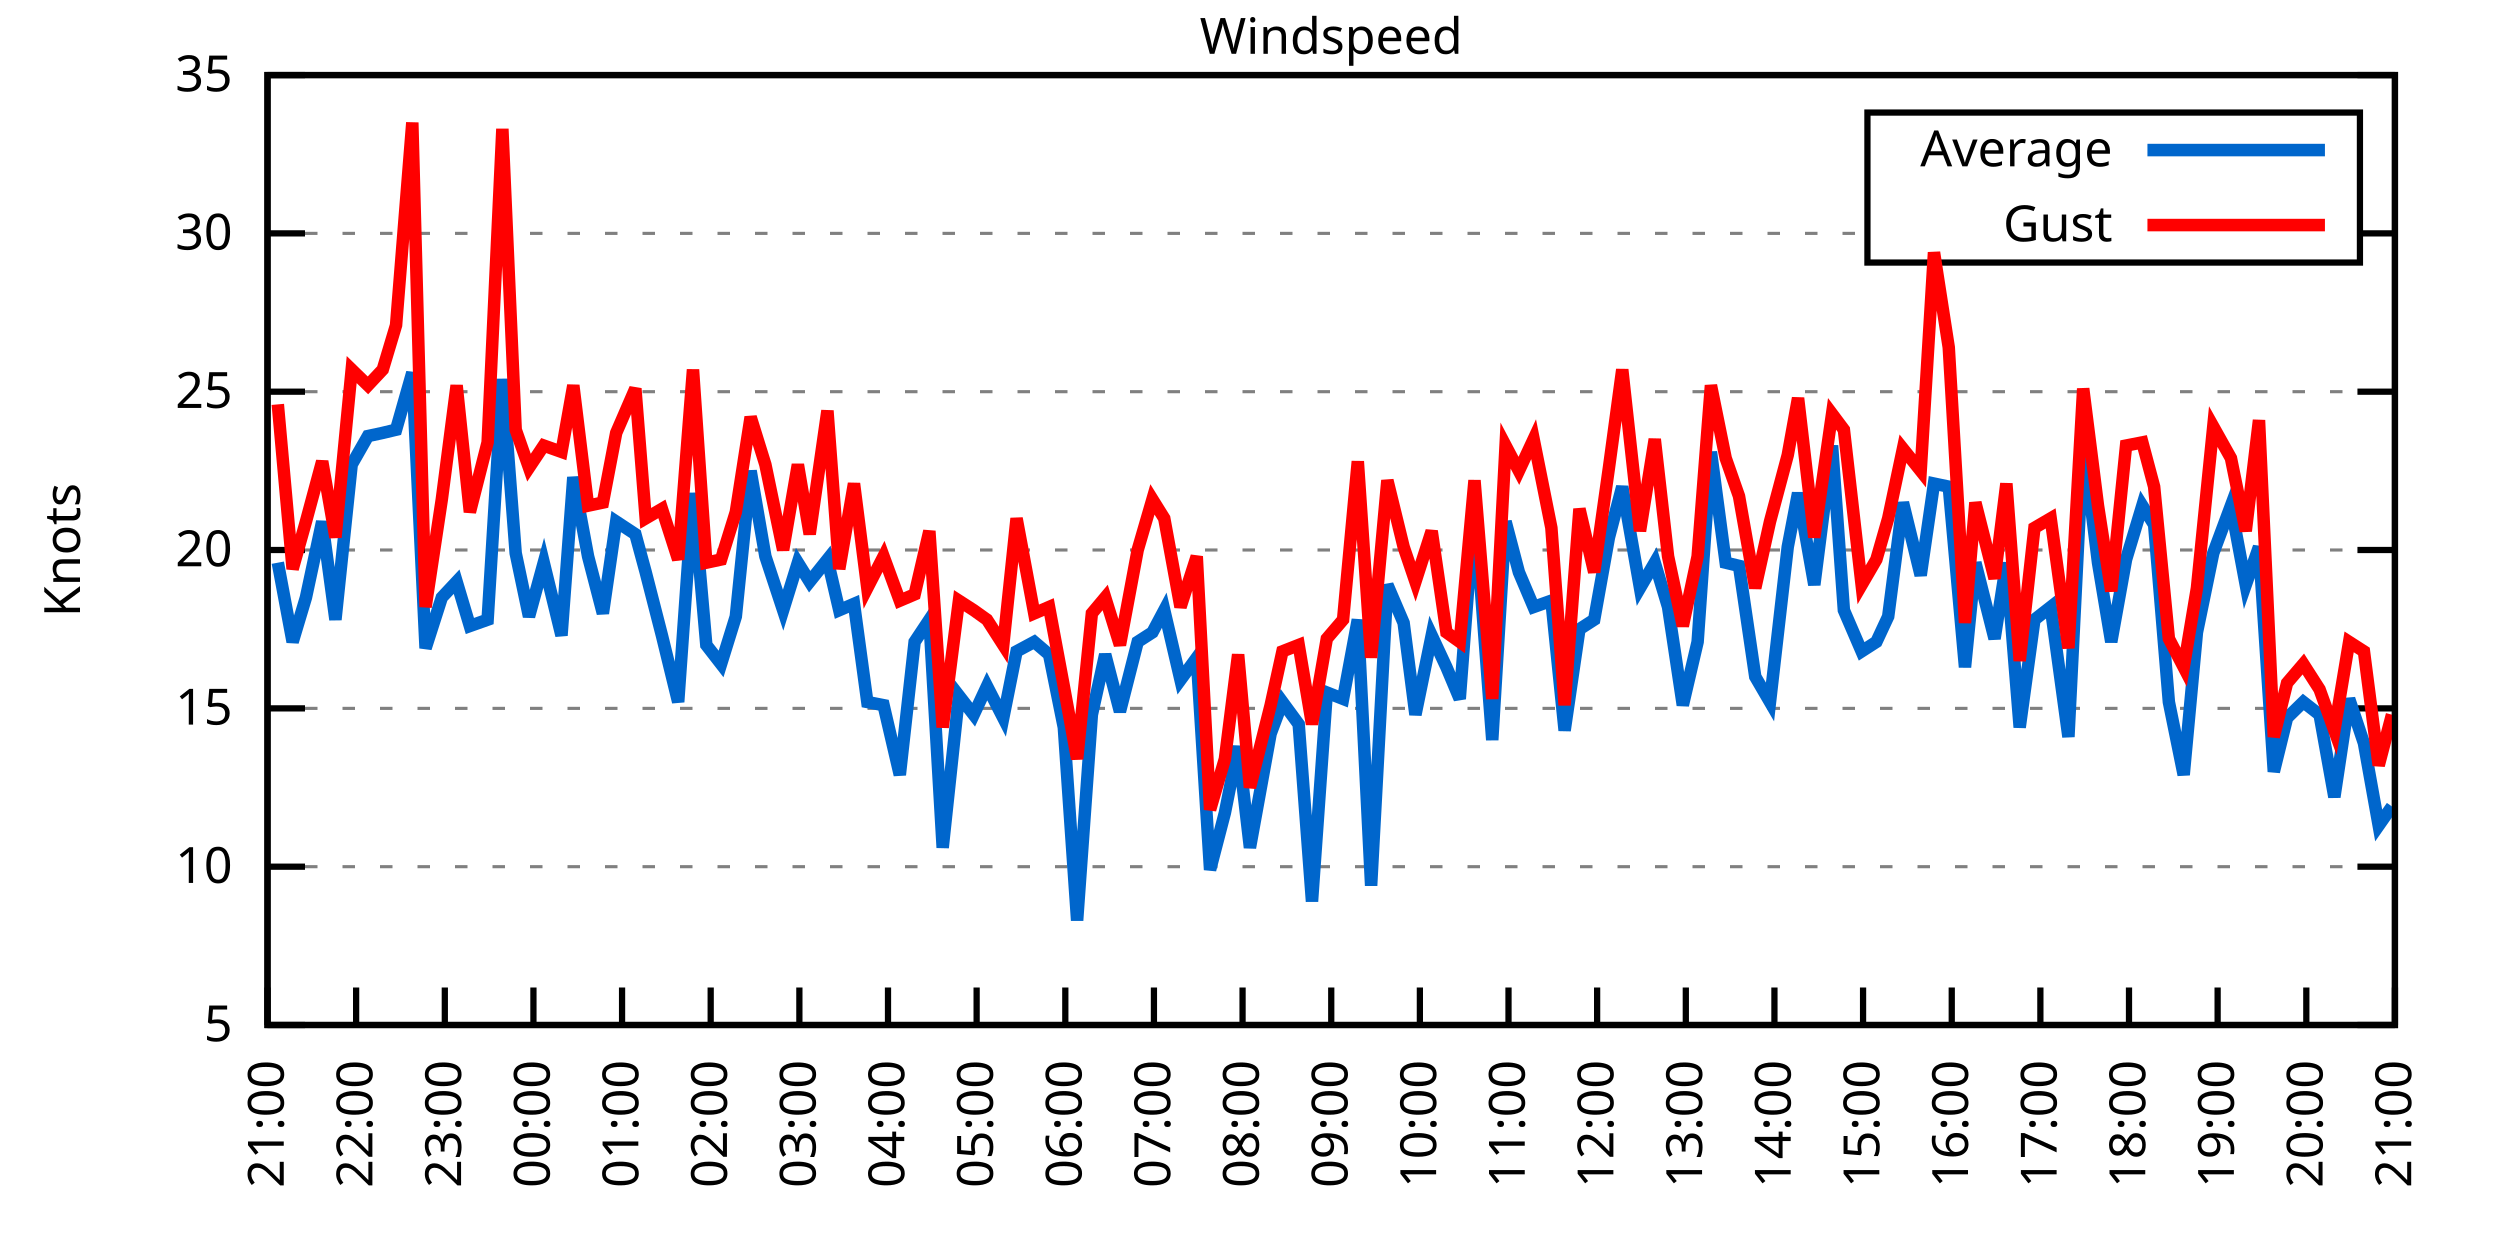
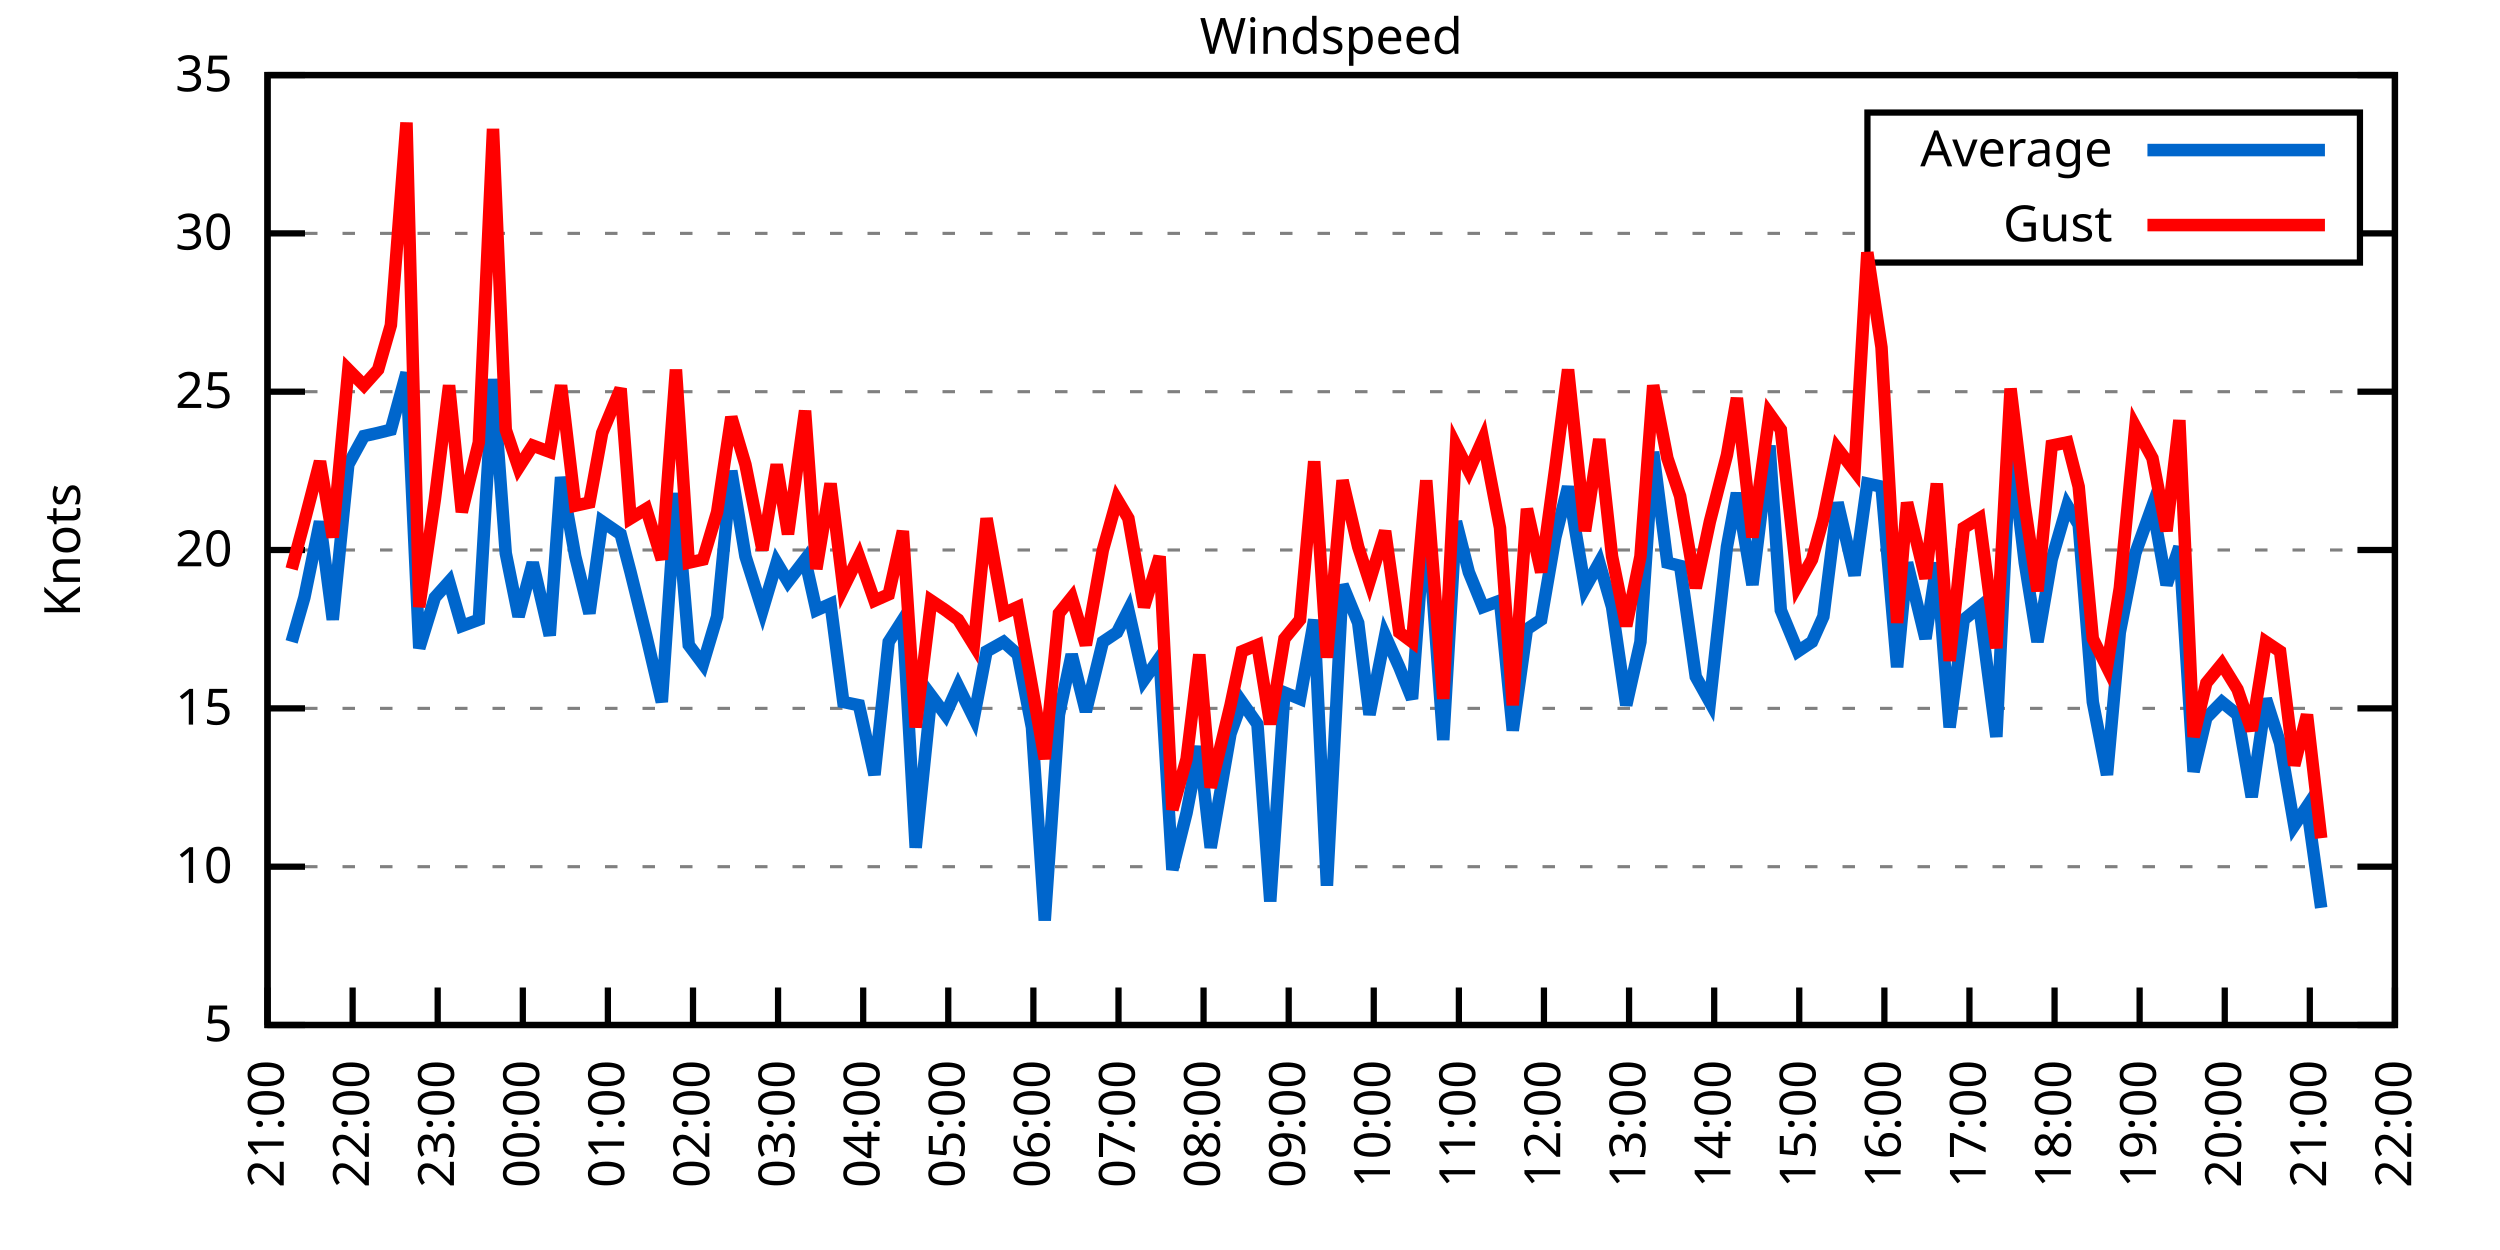
<svg xmlns="http://www.w3.org/2000/svg" xmlns:xlink="http://www.w3.org/1999/xlink" width="400" height="200" viewBox="0 0 400 200">
  <g id="gnuplot_canvas">
    <rect x="0" y="0" width="400" height="200" fill="none" />
    <defs>
      <circle id="gpDot" r="0.5" stroke-width="0.5" stroke="currentColor" />
      <path id="gpPt0" stroke-width="0.333" stroke="currentColor" d="M-1,0 h2 M0,-1 v2" />
      <path id="gpPt1" stroke-width="0.333" stroke="currentColor" d="M-1,-1 L1,1 M1,-1 L-1,1" />
      <path id="gpPt2" stroke-width="0.333" stroke="currentColor" d="M-1,0 L1,0 M0,-1 L0,1 M-1,-1 L1,1 M-1,1 L1,-1" />
      <rect id="gpPt3" stroke-width="0.333" stroke="currentColor" x="-1" y="-1" width="2" height="2" />
      <rect id="gpPt4" stroke-width="0.333" stroke="currentColor" fill="currentColor" x="-1" y="-1" width="2" height="2" />
      <circle id="gpPt5" stroke-width="0.333" stroke="currentColor" cx="0" cy="0" r="1" />
      <use xlink:href="#gpPt5" id="gpPt6" fill="currentColor" stroke="none" />
      <path id="gpPt7" stroke-width="0.333" stroke="currentColor" d="M0,-1.33 L-1.33,0.67 L1.33,0.67 z" />
      <use xlink:href="#gpPt7" id="gpPt8" fill="currentColor" stroke="none" />
      <use xlink:href="#gpPt7" id="gpPt9" stroke="currentColor" transform="rotate(180)" />
      <use xlink:href="#gpPt9" id="gpPt10" fill="currentColor" stroke="none" />
      <use xlink:href="#gpPt3" id="gpPt11" stroke="currentColor" transform="rotate(45)" />
      <use xlink:href="#gpPt11" id="gpPt12" fill="currentColor" stroke="none" />
      <path id="gpPt13" stroke-width="0.333" stroke="currentColor" d="M0,1.330 L1.265,0.411 L0.782,-1.067 L-0.782,-1.076 L-1.265,0.411 z" />
      <use xlink:href="#gpPt13" id="gpPt14" fill="currentColor" stroke="none" />
      <filter id="textbox" filterUnits="objectBoundingBox" x="0" y="0" height="1" width="1">
        <feFlood flood-color="white" flood-opacity="1" result="bgnd" />
        <feComposite in="SourceGraphic" in2="bgnd" operator="atop" />
      </filter>
      <filter id="greybox" filterUnits="objectBoundingBox" x="0" y="0" height="1" width="1">
        <feFlood flood-color="lightgrey" flood-opacity="1" result="grey" />
        <feComposite in="SourceGraphic" in2="grey" operator="atop" />
      </filter>
    </defs>
    <g fill="none" color="white" stroke="currentColor" stroke-width="1.00" stroke-linecap="butt" stroke-linejoin="miter">
</g>
    <g fill="none" color="black" stroke="currentColor" stroke-width="1.00" stroke-linecap="butt" stroke-linejoin="miter">
      <g stroke="none" shape-rendering="crispEdges">
        <polygon fill="rgb(255, 255, 255)" points="42.80,164.00 383.18,164.00 383.18,12.02 42.80,12.02 " />
      </g>
    </g>
    <g fill="none" color="black" stroke="currentColor" stroke-width="1.00" stroke-linecap="butt" stroke-linejoin="miter">
</g>
    <g fill="none" color="black" stroke="black" stroke-width="0.50" stroke-linecap="butt" stroke-linejoin="miter">
</g>
    <g fill="none" color="gray" stroke="currentColor" stroke-width="0.50" stroke-linecap="butt" stroke-linejoin="miter">
      <path stroke="gray" stroke-dasharray="2,4" class="gridline" d="M42.80,164.00 L383.19,164.00  " />
    </g>
    <g fill="none" color="gray" stroke="gray" stroke-width="1.00" stroke-linecap="butt" stroke-linejoin="miter">
</g>
    <g fill="none" color="black" stroke="currentColor" stroke-width="1.00" stroke-linecap="butt" stroke-linejoin="miter">
      <path stroke="black" d="M42.80,164.00 L48.80,164.00 M383.19,164.00 L377.19,164.00  " />
      <g transform="translate(37.20,166.60)" stroke="none" fill="black" font-family="Sans" font-size="8.00" text-anchor="end">
        <text>
          <tspan font-family="Sans"> 5</tspan>
        </text>
      </g>
    </g>
    <g fill="none" color="black" stroke="currentColor" stroke-width="1.00" stroke-linecap="butt" stroke-linejoin="miter">
</g>
    <g fill="none" color="black" stroke="black" stroke-width="0.50" stroke-linecap="butt" stroke-linejoin="miter">
</g>
    <g fill="none" color="gray" stroke="currentColor" stroke-width="0.50" stroke-linecap="butt" stroke-linejoin="miter">
      <path stroke="gray" stroke-dasharray="2,4" class="gridline" d="M42.80,138.67 L383.19,138.67  " />
    </g>
    <g fill="none" color="gray" stroke="gray" stroke-width="1.00" stroke-linecap="butt" stroke-linejoin="miter">
</g>
    <g fill="none" color="black" stroke="currentColor" stroke-width="1.00" stroke-linecap="butt" stroke-linejoin="miter">
      <path stroke="black" d="M42.80,138.67 L48.80,138.67 M383.19,138.67 L377.19,138.67  " />
      <g transform="translate(37.20,141.27)" stroke="none" fill="black" font-family="Sans" font-size="8.00" text-anchor="end">
        <text>
          <tspan font-family="Sans"> 10</tspan>
        </text>
      </g>
    </g>
    <g fill="none" color="black" stroke="currentColor" stroke-width="1.00" stroke-linecap="butt" stroke-linejoin="miter">
</g>
    <g fill="none" color="black" stroke="black" stroke-width="0.50" stroke-linecap="butt" stroke-linejoin="miter">
</g>
    <g fill="none" color="gray" stroke="currentColor" stroke-width="0.50" stroke-linecap="butt" stroke-linejoin="miter">
      <path stroke="gray" stroke-dasharray="2,4" class="gridline" d="M42.80,113.34 L383.19,113.34  " />
    </g>
    <g fill="none" color="gray" stroke="gray" stroke-width="1.00" stroke-linecap="butt" stroke-linejoin="miter">
</g>
    <g fill="none" color="black" stroke="currentColor" stroke-width="1.00" stroke-linecap="butt" stroke-linejoin="miter">
      <path stroke="black" d="M42.80,113.34 L48.80,113.34 M383.19,113.34 L377.19,113.34  " />
      <g transform="translate(37.20,115.94)" stroke="none" fill="black" font-family="Sans" font-size="8.00" text-anchor="end">
        <text>
          <tspan font-family="Sans"> 15</tspan>
        </text>
      </g>
    </g>
    <g fill="none" color="black" stroke="currentColor" stroke-width="1.00" stroke-linecap="butt" stroke-linejoin="miter">
</g>
    <g fill="none" color="black" stroke="black" stroke-width="0.50" stroke-linecap="butt" stroke-linejoin="miter">
</g>
    <g fill="none" color="gray" stroke="currentColor" stroke-width="0.50" stroke-linecap="butt" stroke-linejoin="miter">
      <path stroke="gray" stroke-dasharray="2,4" class="gridline" d="M42.80,88.00 L383.19,88.00  " />
    </g>
    <g fill="none" color="gray" stroke="gray" stroke-width="1.00" stroke-linecap="butt" stroke-linejoin="miter">
</g>
    <g fill="none" color="black" stroke="currentColor" stroke-width="1.00" stroke-linecap="butt" stroke-linejoin="miter">
      <path stroke="black" d="M42.80,88.00 L48.80,88.00 M383.19,88.00 L377.19,88.00  " />
      <g transform="translate(37.20,90.60)" stroke="none" fill="black" font-family="Sans" font-size="8.00" text-anchor="end">
        <text>
          <tspan font-family="Sans"> 20</tspan>
        </text>
      </g>
    </g>
    <g fill="none" color="black" stroke="currentColor" stroke-width="1.00" stroke-linecap="butt" stroke-linejoin="miter">
</g>
    <g fill="none" color="black" stroke="black" stroke-width="0.50" stroke-linecap="butt" stroke-linejoin="miter">
</g>
    <g fill="none" color="gray" stroke="currentColor" stroke-width="0.50" stroke-linecap="butt" stroke-linejoin="miter">
      <path stroke="gray" stroke-dasharray="2,4" class="gridline" d="M42.80,62.67 L383.19,62.67  " />
    </g>
    <g fill="none" color="gray" stroke="gray" stroke-width="1.00" stroke-linecap="butt" stroke-linejoin="miter">
</g>
    <g fill="none" color="black" stroke="currentColor" stroke-width="1.00" stroke-linecap="butt" stroke-linejoin="miter">
      <path stroke="black" d="M42.80,62.67 L48.80,62.67 M383.19,62.67 L377.19,62.67  " />
      <g transform="translate(37.20,65.27)" stroke="none" fill="black" font-family="Sans" font-size="8.00" text-anchor="end">
        <text>
          <tspan font-family="Sans"> 25</tspan>
        </text>
      </g>
    </g>
    <g fill="none" color="black" stroke="currentColor" stroke-width="1.00" stroke-linecap="butt" stroke-linejoin="miter">
</g>
    <g fill="none" color="black" stroke="black" stroke-width="0.50" stroke-linecap="butt" stroke-linejoin="miter">
</g>
    <g fill="none" color="gray" stroke="currentColor" stroke-width="0.50" stroke-linecap="butt" stroke-linejoin="miter">
      <path stroke="gray" stroke-dasharray="2,4" class="gridline" d="M42.80,37.34 L298.79,37.34 M377.59,37.34 L383.19,37.34  " />
    </g>
    <g fill="none" color="gray" stroke="gray" stroke-width="1.00" stroke-linecap="butt" stroke-linejoin="miter">
</g>
    <g fill="none" color="black" stroke="currentColor" stroke-width="1.00" stroke-linecap="butt" stroke-linejoin="miter">
      <path stroke="black" d="M42.80,37.34 L48.80,37.34 M383.19,37.34 L377.19,37.34  " />
      <g transform="translate(37.20,39.94)" stroke="none" fill="black" font-family="Sans" font-size="8.00" text-anchor="end">
        <text>
          <tspan font-family="Sans"> 30</tspan>
        </text>
      </g>
    </g>
    <g fill="none" color="black" stroke="currentColor" stroke-width="1.00" stroke-linecap="butt" stroke-linejoin="miter">
</g>
    <g fill="none" color="black" stroke="black" stroke-width="0.50" stroke-linecap="butt" stroke-linejoin="miter">
</g>
    <g fill="none" color="gray" stroke="currentColor" stroke-width="0.50" stroke-linecap="butt" stroke-linejoin="miter">
      <path stroke="gray" stroke-dasharray="2,4" class="gridline" d="M42.80,12.01 L383.19,12.01  " />
    </g>
    <g fill="none" color="gray" stroke="gray" stroke-width="1.00" stroke-linecap="butt" stroke-linejoin="miter">
</g>
    <g fill="none" color="black" stroke="currentColor" stroke-width="1.00" stroke-linecap="butt" stroke-linejoin="miter">
      <path stroke="black" d="M42.80,12.01 L48.80,12.01 M383.19,12.01 L377.19,12.01  " />
      <g transform="translate(37.20,14.61)" stroke="none" fill="black" font-family="Sans" font-size="8.00" text-anchor="end">
        <text>
          <tspan font-family="Sans"> 35</tspan>
        </text>
      </g>
    </g>
    <g fill="none" color="black" stroke="currentColor" stroke-width="1.00" stroke-linecap="butt" stroke-linejoin="miter">
      <path stroke="black" d="M42.80,164.00 L42.80,158.00  " />
      <g transform="translate(45.40,169.60) rotate(270.00)" stroke="none" fill="black" font-family="Sans" font-size="8.00" text-anchor="end">
        <text>
          <tspan font-family="Sans">21:00</tspan>
        </text>
      </g>
    </g>
    <g fill="none" color="black" stroke="currentColor" stroke-width="1.00" stroke-linecap="butt" stroke-linejoin="miter">
-       <path stroke="black" d="M56.98,164.00 L56.98,158.00  " />
-       <g transform="translate(59.58,169.60) rotate(270.00)" stroke="none" fill="black" font-family="Sans" font-size="8.00" text-anchor="end">
+       <path stroke="black" d="M56.42,164.00 L56.42,158.00  " />
+       <g transform="translate(59.02,169.60) rotate(270.00)" stroke="none" fill="black" font-family="Sans" font-size="8.00" text-anchor="end">
        <text>
          <tspan font-family="Sans">22:00</tspan>
        </text>
      </g>
    </g>
    <g fill="none" color="black" stroke="currentColor" stroke-width="1.00" stroke-linecap="butt" stroke-linejoin="miter">
-       <path stroke="black" d="M71.17,164.00 L71.17,158.00  " />
-       <g transform="translate(73.77,169.60) rotate(270.00)" stroke="none" fill="black" font-family="Sans" font-size="8.00" text-anchor="end">
+       <path stroke="black" d="M70.03,164.00 L70.03,158.00  " />
+       <g transform="translate(72.63,169.60) rotate(270.00)" stroke="none" fill="black" font-family="Sans" font-size="8.00" text-anchor="end">
        <text>
          <tspan font-family="Sans">23:00</tspan>
        </text>
      </g>
    </g>
    <g fill="none" color="black" stroke="currentColor" stroke-width="1.00" stroke-linecap="butt" stroke-linejoin="miter">
-       <path stroke="black" d="M85.35,164.00 L85.35,158.00  " />
-       <g transform="translate(87.95,169.60) rotate(270.00)" stroke="none" fill="black" font-family="Sans" font-size="8.00" text-anchor="end">
+       <path stroke="black" d="M83.65,164.00 L83.65,158.00  " />
+       <g transform="translate(86.25,169.60) rotate(270.00)" stroke="none" fill="black" font-family="Sans" font-size="8.00" text-anchor="end">
        <text>
          <tspan font-family="Sans">00:00</tspan>
        </text>
      </g>
    </g>
    <g fill="none" color="black" stroke="currentColor" stroke-width="1.00" stroke-linecap="butt" stroke-linejoin="miter">
-       <path stroke="black" d="M99.53,164.00 L99.53,158.00  " />
-       <g transform="translate(102.13,169.60) rotate(270.00)" stroke="none" fill="black" font-family="Sans" font-size="8.00" text-anchor="end">
+       <path stroke="black" d="M97.26,164.00 L97.26,158.00  " />
+       <g transform="translate(99.86,169.60) rotate(270.00)" stroke="none" fill="black" font-family="Sans" font-size="8.00" text-anchor="end">
        <text>
          <tspan font-family="Sans">01:00</tspan>
        </text>
      </g>
    </g>
    <g fill="none" color="black" stroke="currentColor" stroke-width="1.00" stroke-linecap="butt" stroke-linejoin="miter">
-       <path stroke="black" d="M113.71,164.00 L113.71,158.00  " />
-       <g transform="translate(116.31,169.60) rotate(270.00)" stroke="none" fill="black" font-family="Sans" font-size="8.00" text-anchor="end">
+       <path stroke="black" d="M110.88,164.00 L110.88,158.00  " />
+       <g transform="translate(113.48,169.60) rotate(270.00)" stroke="none" fill="black" font-family="Sans" font-size="8.00" text-anchor="end">
        <text>
          <tspan font-family="Sans">02:00</tspan>
        </text>
      </g>
    </g>
    <g fill="none" color="black" stroke="currentColor" stroke-width="1.00" stroke-linecap="butt" stroke-linejoin="miter">
-       <path stroke="black" d="M127.90,164.00 L127.90,158.00  " />
-       <g transform="translate(130.50,169.60) rotate(270.00)" stroke="none" fill="black" font-family="Sans" font-size="8.00" text-anchor="end">
+       <path stroke="black" d="M124.49,164.00 L124.49,158.00  " />
+       <g transform="translate(127.09,169.60) rotate(270.00)" stroke="none" fill="black" font-family="Sans" font-size="8.00" text-anchor="end">
        <text>
          <tspan font-family="Sans">03:00</tspan>
        </text>
      </g>
    </g>
    <g fill="none" color="black" stroke="currentColor" stroke-width="1.00" stroke-linecap="butt" stroke-linejoin="miter">
-       <path stroke="black" d="M142.08,164.00 L142.08,158.00  " />
-       <g transform="translate(144.68,169.60) rotate(270.00)" stroke="none" fill="black" font-family="Sans" font-size="8.00" text-anchor="end">
+       <path stroke="black" d="M138.11,164.00 L138.11,158.00  " />
+       <g transform="translate(140.71,169.60) rotate(270.00)" stroke="none" fill="black" font-family="Sans" font-size="8.00" text-anchor="end">
        <text>
          <tspan font-family="Sans">04:00</tspan>
        </text>
      </g>
    </g>
    <g fill="none" color="black" stroke="currentColor" stroke-width="1.00" stroke-linecap="butt" stroke-linejoin="miter">
-       <path stroke="black" d="M156.26,164.00 L156.26,158.00  " />
-       <g transform="translate(158.86,169.60) rotate(270.00)" stroke="none" fill="black" font-family="Sans" font-size="8.00" text-anchor="end">
+       <path stroke="black" d="M151.72,164.00 L151.72,158.00  " />
+       <g transform="translate(154.32,169.60) rotate(270.00)" stroke="none" fill="black" font-family="Sans" font-size="8.00" text-anchor="end">
        <text>
          <tspan font-family="Sans">05:00</tspan>
        </text>
      </g>
    </g>
    <g fill="none" color="black" stroke="currentColor" stroke-width="1.00" stroke-linecap="butt" stroke-linejoin="miter">
-       <path stroke="black" d="M170.45,164.00 L170.45,158.00  " />
-       <g transform="translate(173.05,169.60) rotate(270.00)" stroke="none" fill="black" font-family="Sans" font-size="8.00" text-anchor="end">
+       <path stroke="black" d="M165.34,164.00 L165.34,158.00  " />
+       <g transform="translate(167.94,169.60) rotate(270.00)" stroke="none" fill="black" font-family="Sans" font-size="8.00" text-anchor="end">
        <text>
          <tspan font-family="Sans">06:00</tspan>
        </text>
      </g>
    </g>
    <g fill="none" color="black" stroke="currentColor" stroke-width="1.00" stroke-linecap="butt" stroke-linejoin="miter">
-       <path stroke="black" d="M184.63,164.00 L184.63,158.00  " />
-       <g transform="translate(187.23,169.60) rotate(270.00)" stroke="none" fill="black" font-family="Sans" font-size="8.00" text-anchor="end">
+       <path stroke="black" d="M178.96,164.00 L178.96,158.00  " />
+       <g transform="translate(181.56,169.60) rotate(270.00)" stroke="none" fill="black" font-family="Sans" font-size="8.00" text-anchor="end">
        <text>
          <tspan font-family="Sans">07:00</tspan>
        </text>
      </g>
    </g>
    <g fill="none" color="black" stroke="currentColor" stroke-width="1.00" stroke-linecap="butt" stroke-linejoin="miter">
-       <path stroke="black" d="M198.81,164.00 L198.81,158.00  " />
-       <g transform="translate(201.41,169.60) rotate(270.00)" stroke="none" fill="black" font-family="Sans" font-size="8.00" text-anchor="end">
+       <path stroke="black" d="M192.57,164.00 L192.57,158.00  " />
+       <g transform="translate(195.17,169.60) rotate(270.00)" stroke="none" fill="black" font-family="Sans" font-size="8.00" text-anchor="end">
        <text>
          <tspan font-family="Sans">08:00</tspan>
        </text>
      </g>
    </g>
    <g fill="none" color="black" stroke="currentColor" stroke-width="1.00" stroke-linecap="butt" stroke-linejoin="miter">
-       <path stroke="black" d="M213.00,164.00 L213.00,158.00  " />
-       <g transform="translate(215.60,169.60) rotate(270.00)" stroke="none" fill="black" font-family="Sans" font-size="8.00" text-anchor="end">
+       <path stroke="black" d="M206.19,164.00 L206.19,158.00  " />
+       <g transform="translate(208.79,169.60) rotate(270.00)" stroke="none" fill="black" font-family="Sans" font-size="8.00" text-anchor="end">
        <text>
          <tspan font-family="Sans">09:00</tspan>
        </text>
      </g>
    </g>
    <g fill="none" color="black" stroke="currentColor" stroke-width="1.00" stroke-linecap="butt" stroke-linejoin="miter">
-       <path stroke="black" d="M227.18,164.00 L227.18,158.00  " />
-       <g transform="translate(229.78,169.60) rotate(270.00)" stroke="none" fill="black" font-family="Sans" font-size="8.00" text-anchor="end">
+       <path stroke="black" d="M219.80,164.00 L219.80,158.00  " />
+       <g transform="translate(222.40,169.60) rotate(270.00)" stroke="none" fill="black" font-family="Sans" font-size="8.00" text-anchor="end">
        <text>
          <tspan font-family="Sans">10:00</tspan>
        </text>
      </g>
    </g>
    <g fill="none" color="black" stroke="currentColor" stroke-width="1.00" stroke-linecap="butt" stroke-linejoin="miter">
-       <path stroke="black" d="M241.36,164.00 L241.36,158.00  " />
-       <g transform="translate(243.96,169.60) rotate(270.00)" stroke="none" fill="black" font-family="Sans" font-size="8.00" text-anchor="end">
+       <path stroke="black" d="M233.42,164.00 L233.42,158.00  " />
+       <g transform="translate(236.02,169.60) rotate(270.00)" stroke="none" fill="black" font-family="Sans" font-size="8.00" text-anchor="end">
        <text>
          <tspan font-family="Sans">11:00</tspan>
        </text>
      </g>
    </g>
    <g fill="none" color="black" stroke="currentColor" stroke-width="1.00" stroke-linecap="butt" stroke-linejoin="miter">
-       <path stroke="black" d="M255.54,164.00 L255.54,158.00  " />
-       <g transform="translate(258.14,169.60) rotate(270.00)" stroke="none" fill="black" font-family="Sans" font-size="8.00" text-anchor="end">
+       <path stroke="black" d="M247.03,164.00 L247.03,158.00  " />
+       <g transform="translate(249.63,169.60) rotate(270.00)" stroke="none" fill="black" font-family="Sans" font-size="8.00" text-anchor="end">
        <text>
          <tspan font-family="Sans">12:00</tspan>
        </text>
      </g>
    </g>
    <g fill="none" color="black" stroke="currentColor" stroke-width="1.00" stroke-linecap="butt" stroke-linejoin="miter">
-       <path stroke="black" d="M269.73,164.00 L269.73,158.00  " />
-       <g transform="translate(272.33,169.60) rotate(270.00)" stroke="none" fill="black" font-family="Sans" font-size="8.00" text-anchor="end">
+       <path stroke="black" d="M260.65,164.00 L260.65,158.00  " />
+       <g transform="translate(263.25,169.60) rotate(270.00)" stroke="none" fill="black" font-family="Sans" font-size="8.00" text-anchor="end">
        <text>
          <tspan font-family="Sans">13:00</tspan>
        </text>
      </g>
    </g>
    <g fill="none" color="black" stroke="currentColor" stroke-width="1.00" stroke-linecap="butt" stroke-linejoin="miter">
-       <path stroke="black" d="M283.91,164.00 L283.91,158.00  " />
-       <g transform="translate(286.51,169.60) rotate(270.00)" stroke="none" fill="black" font-family="Sans" font-size="8.00" text-anchor="end">
+       <path stroke="black" d="M274.27,164.00 L274.27,158.00  " />
+       <g transform="translate(276.87,169.60) rotate(270.00)" stroke="none" fill="black" font-family="Sans" font-size="8.00" text-anchor="end">
        <text>
          <tspan font-family="Sans">14:00</tspan>
        </text>
      </g>
    </g>
    <g fill="none" color="black" stroke="currentColor" stroke-width="1.00" stroke-linecap="butt" stroke-linejoin="miter">
-       <path stroke="black" d="M298.09,164.00 L298.09,158.00  " />
-       <g transform="translate(300.69,169.60) rotate(270.00)" stroke="none" fill="black" font-family="Sans" font-size="8.00" text-anchor="end">
+       <path stroke="black" d="M287.88,164.00 L287.88,158.00  " />
+       <g transform="translate(290.48,169.60) rotate(270.00)" stroke="none" fill="black" font-family="Sans" font-size="8.00" text-anchor="end">
        <text>
          <tspan font-family="Sans">15:00</tspan>
        </text>
      </g>
    </g>
    <g fill="none" color="black" stroke="currentColor" stroke-width="1.00" stroke-linecap="butt" stroke-linejoin="miter">
-       <path stroke="black" d="M312.28,164.00 L312.28,158.00  " />
-       <g transform="translate(314.88,169.60) rotate(270.00)" stroke="none" fill="black" font-family="Sans" font-size="8.00" text-anchor="end">
+       <path stroke="black" d="M301.50,164.00 L301.50,158.00  " />
+       <g transform="translate(304.10,169.60) rotate(270.00)" stroke="none" fill="black" font-family="Sans" font-size="8.00" text-anchor="end">
        <text>
          <tspan font-family="Sans">16:00</tspan>
        </text>
      </g>
    </g>
    <g fill="none" color="black" stroke="currentColor" stroke-width="1.00" stroke-linecap="butt" stroke-linejoin="miter">
-       <path stroke="black" d="M326.46,164.00 L326.46,158.00  " />
-       <g transform="translate(329.06,169.60) rotate(270.00)" stroke="none" fill="black" font-family="Sans" font-size="8.00" text-anchor="end">
+       <path stroke="black" d="M315.11,164.00 L315.11,158.00  " />
+       <g transform="translate(317.71,169.60) rotate(270.00)" stroke="none" fill="black" font-family="Sans" font-size="8.00" text-anchor="end">
        <text>
          <tspan font-family="Sans">17:00</tspan>
        </text>
      </g>
    </g>
    <g fill="none" color="black" stroke="currentColor" stroke-width="1.00" stroke-linecap="butt" stroke-linejoin="miter">
-       <path stroke="black" d="M340.64,164.00 L340.64,158.00  " />
-       <g transform="translate(343.24,169.60) rotate(270.00)" stroke="none" fill="black" font-family="Sans" font-size="8.00" text-anchor="end">
+       <path stroke="black" d="M328.73,164.00 L328.73,158.00  " />
+       <g transform="translate(331.33,169.60) rotate(270.00)" stroke="none" fill="black" font-family="Sans" font-size="8.00" text-anchor="end">
        <text>
          <tspan font-family="Sans">18:00</tspan>
        </text>
      </g>
    </g>
    <g fill="none" color="black" stroke="currentColor" stroke-width="1.00" stroke-linecap="butt" stroke-linejoin="miter">
-       <path stroke="black" d="M354.82,164.00 L354.82,158.00  " />
-       <g transform="translate(357.42,169.60) rotate(270.00)" stroke="none" fill="black" font-family="Sans" font-size="8.00" text-anchor="end">
+       <path stroke="black" d="M342.34,164.00 L342.34,158.00  " />
+       <g transform="translate(344.94,169.60) rotate(270.00)" stroke="none" fill="black" font-family="Sans" font-size="8.00" text-anchor="end">
        <text>
          <tspan font-family="Sans">19:00</tspan>
        </text>
      </g>
    </g>
    <g fill="none" color="black" stroke="currentColor" stroke-width="1.00" stroke-linecap="butt" stroke-linejoin="miter">
-       <path stroke="black" d="M369.01,164.00 L369.01,158.00  " />
-       <g transform="translate(371.61,169.60) rotate(270.00)" stroke="none" fill="black" font-family="Sans" font-size="8.00" text-anchor="end">
+       <path stroke="black" d="M355.96,164.00 L355.96,158.00  " />
+       <g transform="translate(358.56,169.60) rotate(270.00)" stroke="none" fill="black" font-family="Sans" font-size="8.00" text-anchor="end">
        <text>
          <tspan font-family="Sans">20:00</tspan>
+         </text>
+       </g>
+     </g>
+     <g fill="none" color="black" stroke="currentColor" stroke-width="1.00" stroke-linecap="butt" stroke-linejoin="miter">
+       <path stroke="black" d="M369.57,164.00 L369.57,158.00  " />
+       <g transform="translate(372.17,169.60) rotate(270.00)" stroke="none" fill="black" font-family="Sans" font-size="8.00" text-anchor="end">
+         <text>
+           <tspan font-family="Sans">21:00</tspan>
        </text>
      </g>
    </g>
    <g fill="none" color="black" stroke="currentColor" stroke-width="1.00" stroke-linecap="butt" stroke-linejoin="miter">
      <path stroke="black" d="M383.19,164.00 L383.19,158.00  " />
      <g transform="translate(385.79,169.60) rotate(270.00)" stroke="none" fill="black" font-family="Sans" font-size="8.00" text-anchor="end">
        <text>
-           <tspan font-family="Sans">21:00</tspan>
+           <tspan font-family="Sans">22:00</tspan>
        </text>
      </g>
    </g>
    <g fill="none" color="black" stroke="currentColor" stroke-width="1.00" stroke-linecap="butt" stroke-linejoin="miter">
</g>
    <g fill="none" color="black" stroke="currentColor" stroke-width="1.00" stroke-linecap="butt" stroke-linejoin="miter">
      <path stroke="black" d="M42.80,12.01 L42.80,164.00 L383.19,164.00 L383.19,12.01 L42.80,12.01 Z  " />
    </g>
    <g fill="none" color="black" stroke="currentColor" stroke-width="1.00" stroke-linecap="butt" stroke-linejoin="miter">
</g>
    <g fill="none" color="black" stroke="currentColor" stroke-width="1.00" stroke-linecap="butt" stroke-linejoin="miter">
      <path stroke="black" d="M298.79,42.01 L298.79,18.01 L377.59,18.01 L377.59,42.01 L298.79,42.01 Z  " />
    </g>
    <g id="Windspeed_plot_1">
      <g fill="none" color="white" stroke="black" stroke-width="2.00" stroke-linecap="butt" stroke-linejoin="miter">
</g>
      <g fill="none" color="black" stroke="currentColor" stroke-width="2.00" stroke-linecap="butt" stroke-linejoin="miter">
        <g transform="translate(337.99,26.61)" stroke="none" fill="black" font-family="Sans" font-size="8.00" text-anchor="end">
          <text>
            <tspan font-family="Sans">Average</tspan>
          </text>
        </g>
      </g>
      <g fill="none" color="black" stroke="currentColor" stroke-width="2.00" stroke-linecap="butt" stroke-linejoin="miter">
-         <path stroke="rgb(  0, 102, 204)" d="M343.59,24.01 L371.99,24.01 M44.45,90.03 L46.82,102.70 L48.95,95.60 L51.55,83.45 L53.67,99.15 L56.27,74.33   L58.87,69.77 L61.24,69.26 L63.37,68.75 L65.97,59.63 L68.09,103.71 L70.69,95.60 L73.06,93.07 L75.18,100.16   L78.02,99.15 L80.38,60.65 L82.51,88.51 L84.64,98.64 L87.00,90.03 L89.84,101.68 L91.73,76.35 L94.09,89.02   L96.46,98.14 L98.59,83.45 L101.66,85.47 L103.31,91.55 L105.91,101.68 L108.51,112.32 L110.88,78.89 L113.01,103.20   L115.37,106.24 L117.73,98.64 L120.10,75.34 L122.46,89.02 L125.30,97.63 L127.66,90.03 L129.55,93.07 L132.39,89.52   L134.28,97.63 L136.64,96.62 L138.77,112.32 L141.37,112.83 L143.97,123.98 L146.34,102.70 L148.70,99.15 L150.83,135.63   L153.43,111.31 L155.79,114.35 L157.92,109.79 L160.52,114.86 L162.65,104.22 L165.48,102.70 L167.85,104.72 L170.21,116.38   L172.34,147.28 L174.70,114.35 L176.83,104.72 L179.19,113.84 L182.03,102.70 L184.39,101.18 L186.28,97.63 L188.88,108.78   L191.48,105.23 L193.61,139.17 L195.98,130.06 L198.10,119.42 L199.99,135.63 L203.30,117.39 L205.19,112.32 L207.79,115.87   L209.92,144.24 L212.29,110.80 L214.89,111.82 L217.25,99.15 L219.38,141.71 L221.98,93.58 L224.58,99.66 L226.47,114.35   L229.07,101.68 L231.43,106.75 L233.56,111.82 L235.92,80.91 L238.76,118.40 L240.89,83.45 L243.02,91.55 L245.38,97.12   L248.22,96.11 L250.34,116.88 L252.71,100.67 L255.07,99.15 L257.43,85.98 L259.56,77.87 L262.40,94.08 L264.76,90.03   L266.89,97.12 L269.25,112.83 L271.62,102.70 L273.75,72.30 L276.11,90.03 L278.24,90.54 L280.84,108.27 L283.20,112.32   L286.04,87.50 L287.69,78.89 L290.29,93.58 L293.13,71.29 L295.02,97.63 L297.86,104.22 L300.22,102.70 L302.11,98.64   L304.47,80.41 L307.31,92.06 L309.44,77.37 L311.80,77.87 L314.40,106.75 L316.06,90.03 L319.13,102.19 L321.02,90.03   L323.15,116.38 L325.51,99.15 L328.11,97.12 L330.95,117.90 L333.31,70.78 L335.68,90.03 L337.80,102.70 L340.17,89.52   L342.77,80.91 L344.66,83.95 L347.02,112.32 L349.39,123.98 L351.51,101.18 L354.12,88.51 L356.95,80.91 L359.32,93.58   L361.44,87.50 L363.81,123.47 L365.93,114.86 L368.53,112.32 L371.13,114.35 L373.50,127.52 L375.86,111.82 L378.23,118.91   L380.59,132.08 L382.72,129.04  " />
+         <path stroke="rgb(  0, 102, 204)" d="M343.59,24.01 L371.99,24.01 M46.66,102.70 L48.70,95.60 L51.20,83.45 L53.24,99.15 L55.73,74.33 L58.23,69.77   L60.50,69.26 L62.54,68.75 L65.04,59.63 L67.08,103.71 L69.58,95.60 L71.85,93.07 L73.89,100.16 L76.61,99.15   L78.88,60.65 L80.92,88.51 L82.97,98.64 L85.24,90.03 L87.96,101.68 L89.77,76.35 L92.04,89.02 L94.31,98.14   L96.35,83.45 L99.30,85.47 L100.89,91.55 L103.39,101.68 L105.89,112.32 L108.15,78.89 L110.20,103.20 L112.47,106.24   L114.74,98.64 L117.01,75.34 L119.27,89.02 L122.00,97.63 L124.27,90.03 L126.08,93.07 L128.81,89.52 L130.62,97.63   L132.89,96.62 L134.93,112.32 L137.43,112.83 L139.92,123.98 L142.19,102.70 L144.46,99.15 L146.51,135.63 L149.00,111.31   L151.27,114.35 L153.31,109.79 L155.81,114.86 L157.85,104.22 L160.57,102.70 L162.84,104.72 L165.11,116.38 L167.16,147.28   L169.43,114.35 L171.47,104.72 L173.74,113.84 L176.46,102.70 L178.73,101.18 L180.54,97.63 L183.04,108.78 L185.54,105.23   L187.58,139.17 L189.85,130.06 L191.89,119.42 L193.71,135.63 L196.88,117.39 L198.70,112.32 L201.19,115.87 L203.24,144.24   L205.51,110.80 L208.00,111.82 L210.27,99.15 L212.31,141.71 L214.81,93.58 L217.31,99.66 L219.12,114.35 L221.62,101.68   L223.89,106.75 L225.93,111.82 L228.20,80.91 L230.92,118.40 L232.96,83.45 L235.01,91.55 L237.28,97.12 L240.00,96.11   L242.04,116.88 L244.31,100.67 L246.58,99.15 L248.85,85.98 L250.89,77.87 L253.61,94.08 L255.88,90.03 L257.93,97.12   L260.20,112.83 L262.47,102.70 L264.51,72.30 L266.78,90.03 L268.82,90.54 L271.32,108.27 L273.58,112.32 L276.31,87.50   L277.90,78.89 L280.39,93.58 L283.12,71.29 L284.93,97.63 L287.65,104.22 L289.92,102.70 L291.74,98.64 L294.01,80.41   L296.73,92.06 L298.77,77.37 L301.04,77.87 L303.54,106.75 L305.13,90.03 L308.08,102.19 L309.89,90.03 L311.94,116.38   L314.20,99.15 L316.70,97.12 L319.42,117.90 L321.69,70.78 L323.96,90.03 L326.00,102.70 L328.27,89.52 L330.77,80.91   L332.59,83.95 L334.85,112.32 L337.12,123.98 L339.17,101.18 L341.66,88.51 L344.39,80.91 L346.65,93.58 L348.70,87.50   L350.97,123.47 L353.01,114.86 L355.50,112.32 L358.00,114.35 L360.27,127.52 L362.54,111.82 L364.81,118.91 L367.08,132.08   L369.12,129.04 L371.39,145.25  " />
      </g>
    </g>
    <g id="Windspeed_plot_2">
      <g fill="none" color="black" stroke="currentColor" stroke-width="2.00" stroke-linecap="butt" stroke-linejoin="miter">
        <g transform="translate(337.99,38.61)" stroke="none" fill="black" font-family="Sans" font-size="8.00" text-anchor="end">
          <text>
            <tspan font-family="Sans">Gust</tspan>
          </text>
        </g>
      </g>
      <g fill="none" color="black" stroke="currentColor" stroke-width="2.00" stroke-linecap="butt" stroke-linejoin="miter">
-         <path stroke="rgb(255,   0,   0)" d="M343.59,36.01 L371.99,36.01 M44.45,64.70 L46.82,91.04 L48.95,83.45 L51.55,73.82 L53.67,85.98 L56.27,59.13   L58.87,61.66 L61.24,59.13 L63.37,52.03 L65.97,19.61 L68.09,97.12 L70.69,79.90 L73.06,61.66 L75.18,81.93   L78.02,70.78 L80.38,20.62 L82.51,68.75 L84.64,74.83 L87.00,71.29 L89.84,72.30 L91.73,61.66 L94.09,80.91   L96.46,80.41 L98.59,69.26 L101.66,62.17 L103.31,82.94 L105.91,81.42 L108.51,89.52 L110.88,59.13 L113.01,90.03   L115.37,89.52 L117.73,81.93 L120.10,66.73 L122.46,74.33 L125.30,88.00 L127.66,74.33 L129.55,85.47 L132.39,65.71   L134.28,91.04 L136.64,77.37 L138.77,94.08 L141.37,89.02 L143.97,96.11 L146.34,95.10 L148.70,84.97 L150.83,116.38   L153.43,96.11 L155.79,97.63 L157.92,99.15 L160.52,103.20 L162.65,82.94 L165.48,98.14 L167.85,97.12 L170.21,109.79   L172.34,121.44 L174.70,98.14 L176.83,95.60 L179.19,103.20 L182.03,88.00 L184.39,79.90 L186.28,82.94 L188.88,97.12   L191.48,89.02 L193.61,129.55 L195.98,121.44 L198.10,104.72 L199.99,126.00 L203.30,112.83 L205.19,104.22 L207.79,103.20   L209.92,115.87 L212.29,102.19 L214.89,99.15 L217.25,73.82 L219.38,105.23 L221.98,76.86 L224.58,87.50 L226.47,93.07   L229.07,84.97 L231.43,101.18 L233.56,102.70 L235.92,76.86 L238.76,111.82 L240.89,71.29 L243.02,75.34 L245.38,70.27   L248.22,84.46 L250.34,112.83 L252.71,81.42 L255.07,91.55 L257.43,74.83 L259.56,59.13 L262.40,84.97 L264.76,70.27   L266.89,89.02 L269.25,100.16 L271.62,89.02 L273.75,61.66 L276.11,73.31 L278.24,79.39 L280.84,94.08 L283.20,83.45   L286.04,72.81 L287.69,63.69 L290.29,85.98 L293.13,66.22 L295.02,68.75 L297.86,93.58 L300.22,89.52 L302.11,82.94   L304.47,71.79 L307.31,75.34 L309.44,40.38 L311.80,55.58 L314.40,99.66 L316.06,80.41 L319.13,92.56 L321.02,77.37   L323.15,105.74 L325.51,84.46 L328.11,82.94 L330.95,103.71 L333.31,62.17 L335.68,80.91 L337.80,94.59 L340.17,71.29   L342.77,70.78 L344.66,77.87 L347.02,102.19 L349.39,106.75 L351.51,94.08 L354.12,68.25 L356.95,73.31 L359.32,84.97   L361.44,67.23 L363.81,117.90 L365.93,109.28 L368.53,106.24 L371.13,110.30 L373.50,116.88 L375.86,102.70 L378.23,104.22   L380.59,122.46 L382.72,114.35  " />
+         <path stroke="rgb(255,   0,   0)" d="M343.59,36.01 L371.99,36.01 M46.66,91.04 L48.70,83.45 L51.20,73.82 L53.24,85.98 L55.73,59.13 L58.23,61.66   L60.50,59.13 L62.54,52.03 L65.04,19.61 L67.08,97.12 L69.58,79.90 L71.85,61.66 L73.89,81.93 L76.61,70.78   L78.88,20.62 L80.92,68.75 L82.97,74.83 L85.24,71.29 L87.96,72.30 L89.77,61.66 L92.04,80.91 L94.31,80.41   L96.35,69.26 L99.30,62.17 L100.89,82.94 L103.39,81.42 L105.89,89.52 L108.15,59.13 L110.20,90.03 L112.47,89.52   L114.74,81.93 L117.01,66.73 L119.27,74.33 L122.00,88.00 L124.27,74.33 L126.08,85.47 L128.81,65.71 L130.62,91.04   L132.89,77.37 L134.93,94.08 L137.43,89.02 L139.92,96.11 L142.19,95.10 L144.46,84.97 L146.51,116.38 L149.00,96.11   L151.27,97.63 L153.31,99.15 L155.81,103.20 L157.85,82.94 L160.57,98.14 L162.84,97.12 L165.11,109.79 L167.16,121.44   L169.43,98.14 L171.47,95.60 L173.74,103.20 L176.46,88.00 L178.73,79.90 L180.54,82.94 L183.04,97.12 L185.54,89.02   L187.58,129.55 L189.85,121.44 L191.89,104.72 L193.71,126.00 L196.88,112.83 L198.70,104.22 L201.19,103.20 L203.24,115.87   L205.51,102.19 L208.00,99.15 L210.27,73.82 L212.31,105.23 L214.81,76.86 L217.31,87.50 L219.12,93.07 L221.62,84.97   L223.89,101.18 L225.93,102.70 L228.20,76.86 L230.92,111.82 L232.96,71.29 L235.01,75.34 L237.28,70.27 L240.00,84.46   L242.04,112.83 L244.31,81.42 L246.58,91.55 L248.85,74.83 L250.89,59.13 L253.61,84.97 L255.88,70.27 L257.93,89.02   L260.20,100.16 L262.47,89.02 L264.51,61.66 L266.78,73.31 L268.82,79.39 L271.32,94.08 L273.58,83.45 L276.31,72.81   L277.90,63.69 L280.39,85.98 L283.12,66.22 L284.93,68.75 L287.65,93.58 L289.92,89.52 L291.74,82.94 L294.01,71.79   L296.73,75.34 L298.77,40.38 L301.04,55.58 L303.54,99.66 L305.13,80.41 L308.08,92.56 L309.89,77.37 L311.94,105.74   L314.20,84.46 L316.70,82.94 L319.42,103.71 L321.69,62.17 L323.96,80.91 L326.00,94.59 L328.27,71.29 L330.77,70.78   L332.59,77.87 L334.85,102.19 L337.12,106.75 L339.17,94.08 L341.66,68.25 L344.39,73.31 L346.65,84.97 L348.70,67.23   L350.97,117.90 L353.01,109.28 L355.50,106.24 L358.00,110.30 L360.27,116.88 L362.54,102.70 L364.81,104.22 L367.08,122.46   L369.12,114.35 L371.39,134.11  " />
      </g>
    </g>
    <g fill="none" color="black" stroke="currentColor" stroke-width="2.00" stroke-linecap="butt" stroke-linejoin="miter">
</g>
    <g fill="none" color="black" stroke="black" stroke-width="1.00" stroke-linecap="butt" stroke-linejoin="miter">
</g>
    <g fill="none" color="black" stroke="currentColor" stroke-width="1.00" stroke-linecap="butt" stroke-linejoin="miter">
      <path stroke="black" d="M42.80,12.01 L42.80,164.00 L383.19,164.00 L383.19,12.01 L42.80,12.01 Z  " />
      <g transform="translate(12.80,88.01) rotate(270.00)" stroke="none" fill="black" font-family="Sans" font-size="8.00" text-anchor="middle">
        <text>
          <tspan font-family="Sans">Knots</tspan>
        </text>
      </g>
    </g>
    <g fill="none" color="black" stroke="currentColor" stroke-width="1.00" stroke-linecap="butt" stroke-linejoin="miter">
</g>
    <g fill="none" color="black" stroke="currentColor" stroke-width="1.00" stroke-linecap="butt" stroke-linejoin="miter">
      <g transform="translate(212.99,8.61)" stroke="none" fill="black" font-family="Sans" font-size="8.00" text-anchor="middle">
        <text>
          <tspan font-family="Sans">Windspeed</tspan>
        </text>
      </g>
    </g>
    <g fill="none" color="black" stroke="currentColor" stroke-width="1.00" stroke-linecap="butt" stroke-linejoin="miter">
</g>
  </g>
</svg>
